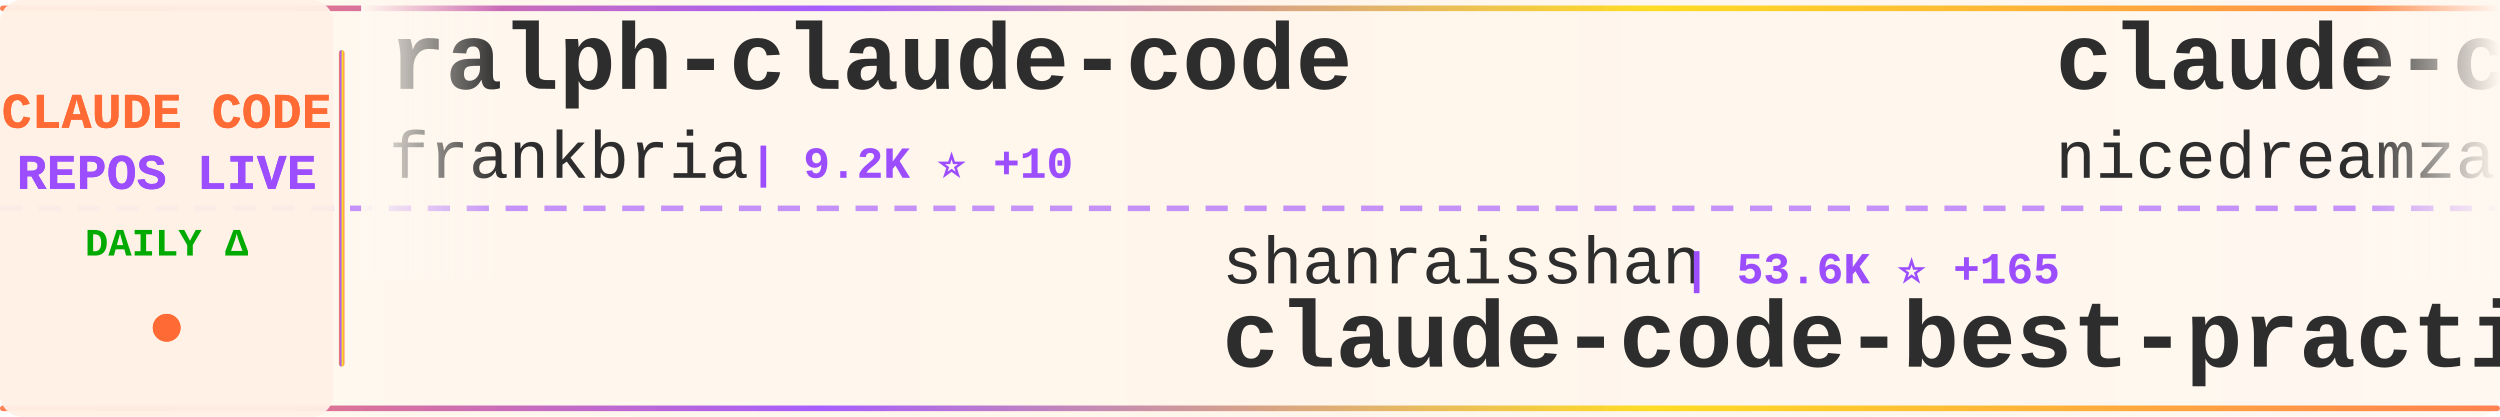
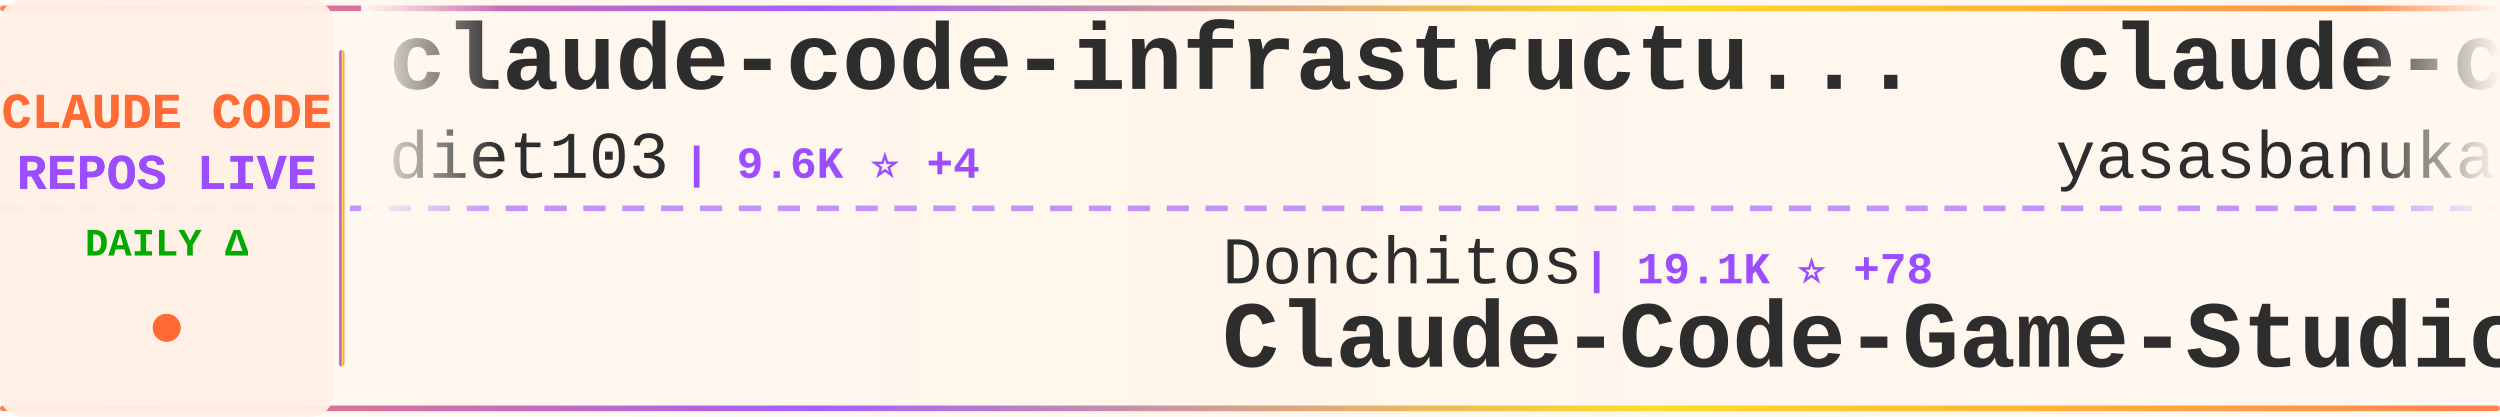
<svg xmlns="http://www.w3.org/2000/svg" width="900" height="150">
  <defs>
    <linearGradient id="tickerBg" x1="0%" y1="0%" x2="100%" y2="0%">
      <stop offset="0%" style="stop-color:#fff8f0;stop-opacity:0.98" />
      <stop offset="50%" style="stop-color:#fff5eb;stop-opacity:1" />
      <stop offset="100%" style="stop-color:#fff8f0;stop-opacity:0.98" />
    </linearGradient>
    <linearGradient id="borderGrad" x1="0%" y1="0%" x2="100%" y2="0%">
      <stop offset="0%" style="stop-color:#FF6B35;stop-opacity:0.85">
        <animate attributeName="stop-opacity" values="0.85;1;0.85" dur="2s" repeatCount="indefinite" />
      </stop>
      <stop offset="33%" style="stop-color:#9C4EFF;stop-opacity:0.9">
        <animate attributeName="stop-opacity" values="0.9;1;0.9" dur="2.2s" repeatCount="indefinite" />
      </stop>
      <stop offset="66%" style="stop-color:#FFD700;stop-opacity:0.85">
        <animate attributeName="stop-opacity" values="0.85;1;0.85" dur="1.8s" repeatCount="indefinite" />
      </stop>
      <stop offset="100%" style="stop-color:#FF6B35;stop-opacity:0.85">
        <animate attributeName="stop-opacity" values="0.85;1;0.85" dur="2s" repeatCount="indefinite" />
      </stop>
    </linearGradient>
    <filter id="textGlow">
      <feGaussianBlur stdDeviation="0.15" result="coloredBlur" />
      <feMerge>
        <feMergeNode in="coloredBlur" />
        <feMergeNode in="SourceGraphic" />
      </feMerge>
    </filter>
    <filter id="metricGlow">
      <feGaussianBlur stdDeviation="0.2" result="coloredBlur" />
      <feMerge>
        <feMergeNode in="coloredBlur" />
        <feMergeNode in="SourceGraphic" />
      </feMerge>
    </filter>
    <linearGradient id="leftFade" x1="0%" y1="0%" x2="100%" y2="0%">
      <stop offset="0%" style="stop-color:#fff8f0;stop-opacity:1" />
      <stop offset="100%" style="stop-color:#fff8f0;stop-opacity:0" />
    </linearGradient>
    <linearGradient id="rightFade" x1="0%" y1="0%" x2="100%" y2="0%">
      <stop offset="0%" style="stop-color:#fff8f0;stop-opacity:0" />
      <stop offset="100%" style="stop-color:#fff8f0;stop-opacity:1" />
    </linearGradient>
  </defs>
  <rect width="900" height="150" fill="url(#tickerBg)" rx="8" />
  <rect x="0" y="2" width="900" height="2" fill="url(#borderGrad)" rx="1" />
  <rect x="0" y="146" width="900" height="2" fill="url(#borderGrad)" rx="1" />
  <line x1="0" y1="75" x2="900" y2="75" stroke="#9C4EFF" stroke-width="2" stroke-dasharray="8 6" opacity="0.6" />
  <rect x="0" y="0" width="120" height="150" fill="#fff0e6" opacity="0.95" rx="8" />
  <text x="60" y="46" font-family="'Courier New', monospace" font-size="18" font-weight="bold" fill="#FF6B35" text-anchor="middle" filter="url(#textGlow)">
    CLAUDE CODE
  </text>
  <text x="60" y="68" font-family="'Courier New', monospace" font-size="18" font-weight="bold" fill="#9C4EFF" text-anchor="middle" filter="url(#textGlow)">
    REPOS LIVE
  </text>
  <text x="60" y="92" font-family="'Courier New', monospace" font-size="14" font-weight="bold" fill="#00aa00" text-anchor="middle">
    DAILY Δ
  </text>
  <circle cx="60" cy="118" r="5" fill="#FF6B35" filter="url(#metricGlow)">
    <animate attributeName="r" values="4;6;4" dur="1.5s" repeatCount="indefinite" />
    <animate attributeName="opacity" values="0.6;1;0.6" dur="1.5s" repeatCount="indefinite" />
  </circle>
  <rect x="122" y="18" width="2" height="114" fill="url(#borderGrad)" rx="1" />
  <clipPath id="tickerClip">
    <rect x="130" y="0" width="770" height="150" />
  </clipPath>
  <g clip-path="url(#tickerClip)">
    <g id="tickerItems">
      <animateTransform attributeName="transform" attributeType="XML" type="translate" from="0 0" to="-3000 0" dur="54s" repeatCount="indefinite" />
      <g transform="translate(0, 0)">
-         <text x="140" y="32" font-family="'Courier New', monospace" font-size="34" font-weight="bold" fill="#2d2d2d">ralph-claude-code</text>
-         <text x="140" y="64" font-family="'Courier New', monospace" font-size="24" font-weight="normal" fill="#2d2d2d" opacity="1.0">frankbria</text>
-         <text x="270" y="64" font-family="'Courier New', monospace" font-size="16" font-weight="bold" fill="#9C4EFF"> | 9.2K ⭐ +10</text>
+         <text x="140" y="32" font-family="'Courier New', monospace" font-size="34" font-weight="bold" fill="#2d2d2d">claude-code-infrastructu...</text>
+         <text x="140" y="64" font-family="'Courier New', monospace" font-size="24" font-weight="normal" fill="#2d2d2d" opacity="1.0">diet103</text>
+         <text x="246" y="64" font-family="'Courier New', monospace" font-size="16" font-weight="bold" fill="#9C4EFF"> | 9.6K ⭐ +4</text>
      </g>
      <g transform="translate(300, 0)">
-         <text x="140" y="102" font-family="'Courier New', monospace" font-size="24" font-weight="normal" fill="#2d2d2d" opacity="1.0">shanraisshan</text>
-         <text x="306" y="102" font-family="'Courier New', monospace" font-size="16" font-weight="bold" fill="#9C4EFF"> | 53.6K ⭐ +165</text>
-         <text x="140" y="132" font-family="'Courier New', monospace" font-size="34" font-weight="bold" fill="#2d2d2d">claude-code-best-practic...</text>
+         <text x="140" y="102" font-family="'Courier New', monospace" font-size="24" font-weight="normal" fill="#2d2d2d" opacity="1.0">Donchitos</text>
+         <text x="270" y="102" font-family="'Courier New', monospace" font-size="16" font-weight="bold" fill="#9C4EFF"> | 19.1K ⭐ +78</text>
+         <text x="140" y="132" font-family="'Courier New', monospace" font-size="34" font-weight="bold" fill="#2d2d2d">Claude-Code-Game-Studios</text>
      </g>
      <g transform="translate(600, 0)">
-         <text x="140" y="32" font-family="'Courier New', monospace" font-size="34" font-weight="bold" fill="#2d2d2d">claude-code-local</text>
-         <text x="140" y="64" font-family="'Courier New', monospace" font-size="24" font-weight="normal" fill="#2d2d2d" opacity="1.0">nicedreamzapp</text>
-         <text x="318" y="64" font-family="'Courier New', monospace" font-size="16" font-weight="bold" fill="#9C4EFF"> | 2.6K ⭐ +5</text>
+         <text x="140" y="32" font-family="'Courier New', monospace" font-size="34" font-weight="bold" fill="#2d2d2d">claude-code</text>
+         <text x="140" y="64" font-family="'Courier New', monospace" font-size="24" font-weight="normal" fill="#2d2d2d" opacity="1.0">yasasbanukaofficial</text>
+         <text x="390" y="64" font-family="'Courier New', monospace" font-size="16" font-weight="bold" fill="#9C4EFF"> | 3.2K ⭐ +14</text>
      </g>
      <g transform="translate(900, 0)">
-         <text x="140" y="102" font-family="'Courier New', monospace" font-size="24" font-weight="normal" fill="#2d2d2d" opacity="1.0">lowcortisolprogrammer</text>
-         <text x="414" y="102" font-family="'Courier New', monospace" font-size="16" font-weight="bold" fill="#9C4EFF"> | 171 ⭐</text>
+         <text x="140" y="102" font-family="'Courier New', monospace" font-size="24" font-weight="normal" fill="#2d2d2d" opacity="1.0">snarktank</text>
+         <text x="270" y="102" font-family="'Courier New', monospace" font-size="16" font-weight="bold" fill="#9C4EFF"> | 19.2K ⭐ +46</text>
+         <text x="140" y="132" font-family="'Courier New', monospace" font-size="34" font-weight="bold" fill="#2d2d2d">ralph</text>
+       </g>
+       <g transform="translate(1200, 0)">
+         <text x="140" y="32" font-family="'Courier New', monospace" font-size="34" font-weight="bold" fill="#2d2d2d">Auto-claude-code-researc...</text>
+         <text x="140" y="64" font-family="'Courier New', monospace" font-size="24" font-weight="normal" fill="#2d2d2d" opacity="1.0">wanshuiyin</text>
+         <text x="282" y="64" font-family="'Courier New', monospace" font-size="16" font-weight="bold" fill="#9C4EFF"> | 9.9K ⭐ +206</text>
+       </g>
+       <g transform="translate(1500, 0)">
+         <text x="140" y="102" font-family="'Courier New', monospace" font-size="24" font-weight="normal" fill="#2d2d2d" opacity="1.0">guanshan</text>
+         <text x="258" y="102" font-family="'Courier New', monospace" font-size="16" font-weight="bold" fill="#9C4EFF"> | 59 ⭐</text>
+         <text x="140" y="132" font-family="'Courier New', monospace" font-size="34" font-weight="bold" fill="#2d2d2d">ClaudeCode</text>
+       </g>
+       <g transform="translate(1800, 0)">
+         <text x="140" y="32" font-family="'Courier New', monospace" font-size="34" font-weight="bold" fill="#2d2d2d">claude-code-proxy</text>
+         <text x="140" y="64" font-family="'Courier New', monospace" font-size="24" font-weight="normal" fill="#2d2d2d" opacity="1.0">1rgs</text>
+         <text x="210" y="64" font-family="'Courier New', monospace" font-size="16" font-weight="bold" fill="#9C4EFF"> | 3.6K ⭐ +6</text>
+       </g>
+       <g transform="translate(2100, 0)">
+         <text x="140" y="102" font-family="'Courier New', monospace" font-size="24" font-weight="normal" fill="#2d2d2d" opacity="1.0">tanbiralam</text>
+         <text x="282" y="102" font-family="'Courier New', monospace" font-size="16" font-weight="bold" fill="#9C4EFF"> | 1.7K ⭐ +13</text>
        <text x="140" y="132" font-family="'Courier New', monospace" font-size="34" font-weight="bold" fill="#2d2d2d">claude-code</text>
      </g>
-       <g transform="translate(1200, 0)">
-         <text x="140" y="32" font-family="'Courier New', monospace" font-size="34" font-weight="bold" fill="#2d2d2d">everything-claude-code</text>
-         <text x="140" y="64" font-family="'Courier New', monospace" font-size="24" font-weight="normal" fill="#2d2d2d" opacity="1.0">affaan-m</text>
-         <text x="258" y="64" font-family="'Courier New', monospace" font-size="16" font-weight="bold" fill="#9C4EFF"> | 186.5K ⭐ +984</text>
-       </g>
-       <g transform="translate(1500, 0)">
-         <text x="140" y="102" font-family="'Courier New', monospace" font-size="24" font-weight="normal" fill="#2d2d2d" opacity="1.0">mehmoodosman</text>
-         <text x="306" y="102" font-family="'Courier New', monospace" font-size="16" font-weight="bold" fill="#9C4EFF"> | 169 ⭐</text>
-         <text x="140" y="132" font-family="'Courier New', monospace" font-size="34" font-weight="bold" fill="#2d2d2d">claude-code</text>
-       </g>
-       <g transform="translate(1800, 0)">
-         <text x="140" y="32" font-family="'Courier New', monospace" font-size="34" font-weight="bold" fill="#2d2d2d">claude-code</text>
-         <text x="140" y="64" font-family="'Courier New', monospace" font-size="24" font-weight="normal" fill="#2d2d2d" opacity="1.0">freestylefly</text>
-         <text x="306" y="64" font-family="'Courier New', monospace" font-size="16" font-weight="bold" fill="#9C4EFF"> | 125 ⭐</text>
-       </g>
-       <g transform="translate(2100, 0)">
-         <text x="140" y="102" font-family="'Courier New', monospace" font-size="24" font-weight="normal" fill="#2d2d2d" opacity="1.0">centminmod</text>
-         <text x="282" y="102" font-family="'Courier New', monospace" font-size="16" font-weight="bold" fill="#9C4EFF"> | 2.3K ⭐ +13</text>
-         <text x="140" y="132" font-family="'Courier New', monospace" font-size="34" font-weight="bold" fill="#2d2d2d">my-claude-code-setup</text>
-       </g>
      <g transform="translate(2400, 0)">
-         <text x="140" y="32" font-family="'Courier New', monospace" font-size="34" font-weight="bold" fill="#2d2d2d">awesome-claude-code-tool...</text>
-         <text x="140" y="64" font-family="'Courier New', monospace" font-size="24" font-weight="normal" fill="#2d2d2d" opacity="1.0">rohitg00</text>
-         <text x="258" y="64" font-family="'Courier New', monospace" font-size="16" font-weight="bold" fill="#9C4EFF"> | 1.7K ⭐ +18</text>
+         <text x="140" y="32" font-family="'Courier New', monospace" font-size="34" font-weight="bold" fill="#2d2d2d">claude-code-system-promp...</text>
+         <text x="140" y="64" font-family="'Courier New', monospace" font-size="24" font-weight="normal" fill="#2d2d2d" opacity="1.0">Piebald-AI</text>
+         <text x="282" y="64" font-family="'Courier New', monospace" font-size="16" font-weight="bold" fill="#9C4EFF"> | 10.3K ⭐ +36</text>
      </g>
      <g transform="translate(2700, 0)">
-         <text x="140" y="102" font-family="'Courier New', monospace" font-size="24" font-weight="normal" fill="#2d2d2d" opacity="1.0">liuup</text>
-         <text x="222" y="102" font-family="'Courier New', monospace" font-size="16" font-weight="bold" fill="#9C4EFF"> | 2.6K ⭐ +22</text>
-         <text x="140" y="132" font-family="'Courier New', monospace" font-size="34" font-weight="bold" fill="#2d2d2d">claude-code-analysis</text>
+         <text x="140" y="102" font-family="'Courier New', monospace" font-size="24" font-weight="normal" fill="#2d2d2d" opacity="1.0">nicedreamzapp</text>
+         <text x="318" y="102" font-family="'Courier New', monospace" font-size="16" font-weight="bold" fill="#9C4EFF"> | 2.6K ⭐ +6</text>
+         <text x="140" y="132" font-family="'Courier New', monospace" font-size="34" font-weight="bold" fill="#2d2d2d">claude-code-local</text>
      </g>
      <g transform="translate(3000, 0)">
-         <text x="140" y="32" font-family="'Courier New', monospace" font-size="34" font-weight="bold" fill="#2d2d2d">ralph-claude-code</text>
-         <text x="140" y="64" font-family="'Courier New', monospace" font-size="24" font-weight="normal" fill="#2d2d2d" opacity="1.0">frankbria</text>
-         <text x="270" y="64" font-family="'Courier New', monospace" font-size="16" font-weight="bold" fill="#9C4EFF"> | 9.2K ⭐ +10</text>
+         <text x="140" y="32" font-family="'Courier New', monospace" font-size="34" font-weight="bold" fill="#2d2d2d">claude-code-infrastructu...</text>
+         <text x="140" y="64" font-family="'Courier New', monospace" font-size="24" font-weight="normal" fill="#2d2d2d" opacity="1.0">diet103</text>
+         <text x="246" y="64" font-family="'Courier New', monospace" font-size="16" font-weight="bold" fill="#9C4EFF"> | 9.6K ⭐ +4</text>
      </g>
      <g transform="translate(3300, 0)">
-         <text x="140" y="102" font-family="'Courier New', monospace" font-size="24" font-weight="normal" fill="#2d2d2d" opacity="1.0">shanraisshan</text>
-         <text x="306" y="102" font-family="'Courier New', monospace" font-size="16" font-weight="bold" fill="#9C4EFF"> | 53.6K ⭐ +165</text>
-         <text x="140" y="132" font-family="'Courier New', monospace" font-size="34" font-weight="bold" fill="#2d2d2d">claude-code-best-practic...</text>
+         <text x="140" y="102" font-family="'Courier New', monospace" font-size="24" font-weight="normal" fill="#2d2d2d" opacity="1.0">Donchitos</text>
+         <text x="270" y="102" font-family="'Courier New', monospace" font-size="16" font-weight="bold" fill="#9C4EFF"> | 19.1K ⭐ +78</text>
+         <text x="140" y="132" font-family="'Courier New', monospace" font-size="34" font-weight="bold" fill="#2d2d2d">Claude-Code-Game-Studios</text>
      </g>
      <g transform="translate(3600, 0)">
-         <text x="140" y="32" font-family="'Courier New', monospace" font-size="34" font-weight="bold" fill="#2d2d2d">claude-code-local</text>
-         <text x="140" y="64" font-family="'Courier New', monospace" font-size="24" font-weight="normal" fill="#2d2d2d" opacity="1.0">nicedreamzapp</text>
-         <text x="318" y="64" font-family="'Courier New', monospace" font-size="16" font-weight="bold" fill="#9C4EFF"> | 2.6K ⭐ +5</text>
+         <text x="140" y="32" font-family="'Courier New', monospace" font-size="34" font-weight="bold" fill="#2d2d2d">claude-code</text>
+         <text x="140" y="64" font-family="'Courier New', monospace" font-size="24" font-weight="normal" fill="#2d2d2d" opacity="1.0">yasasbanukaofficial</text>
+         <text x="390" y="64" font-family="'Courier New', monospace" font-size="16" font-weight="bold" fill="#9C4EFF"> | 3.2K ⭐ +14</text>
      </g>
      <g transform="translate(3900, 0)">
-         <text x="140" y="102" font-family="'Courier New', monospace" font-size="24" font-weight="normal" fill="#2d2d2d" opacity="1.0">lowcortisolprogrammer</text>
-         <text x="414" y="102" font-family="'Courier New', monospace" font-size="16" font-weight="bold" fill="#9C4EFF"> | 171 ⭐</text>
-         <text x="140" y="132" font-family="'Courier New', monospace" font-size="34" font-weight="bold" fill="#2d2d2d">claude-code</text>
+         <text x="140" y="102" font-family="'Courier New', monospace" font-size="24" font-weight="normal" fill="#2d2d2d" opacity="1.0">snarktank</text>
+         <text x="270" y="102" font-family="'Courier New', monospace" font-size="16" font-weight="bold" fill="#9C4EFF"> | 19.2K ⭐ +46</text>
+         <text x="140" y="132" font-family="'Courier New', monospace" font-size="34" font-weight="bold" fill="#2d2d2d">ralph</text>
      </g>
    </g>
  </g>
  <rect x="130" y="0" width="50" height="100" fill="url(#leftFade)" />
  <rect x="850" y="0" width="50" height="100" fill="url(#rightFade)" />
</svg>
